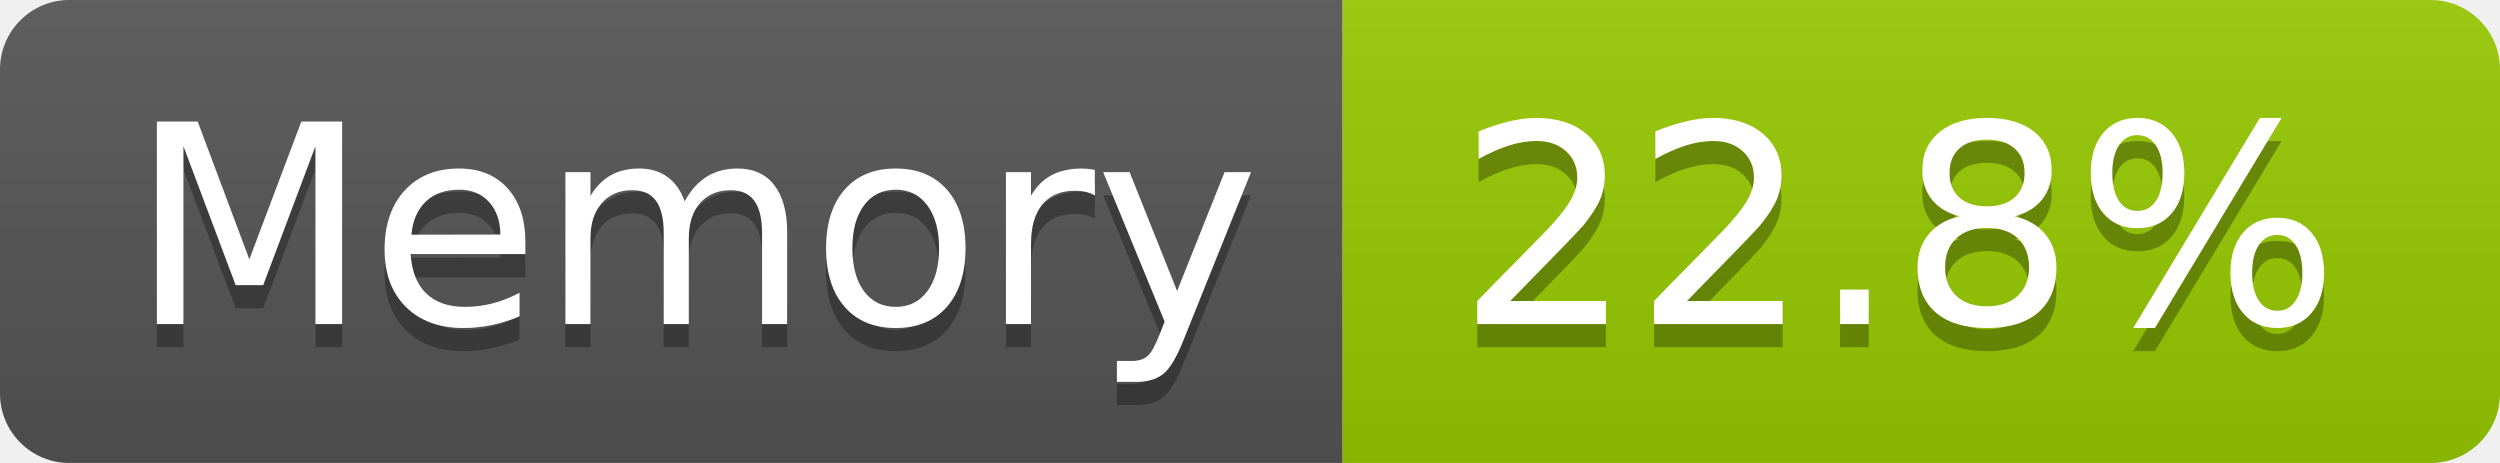
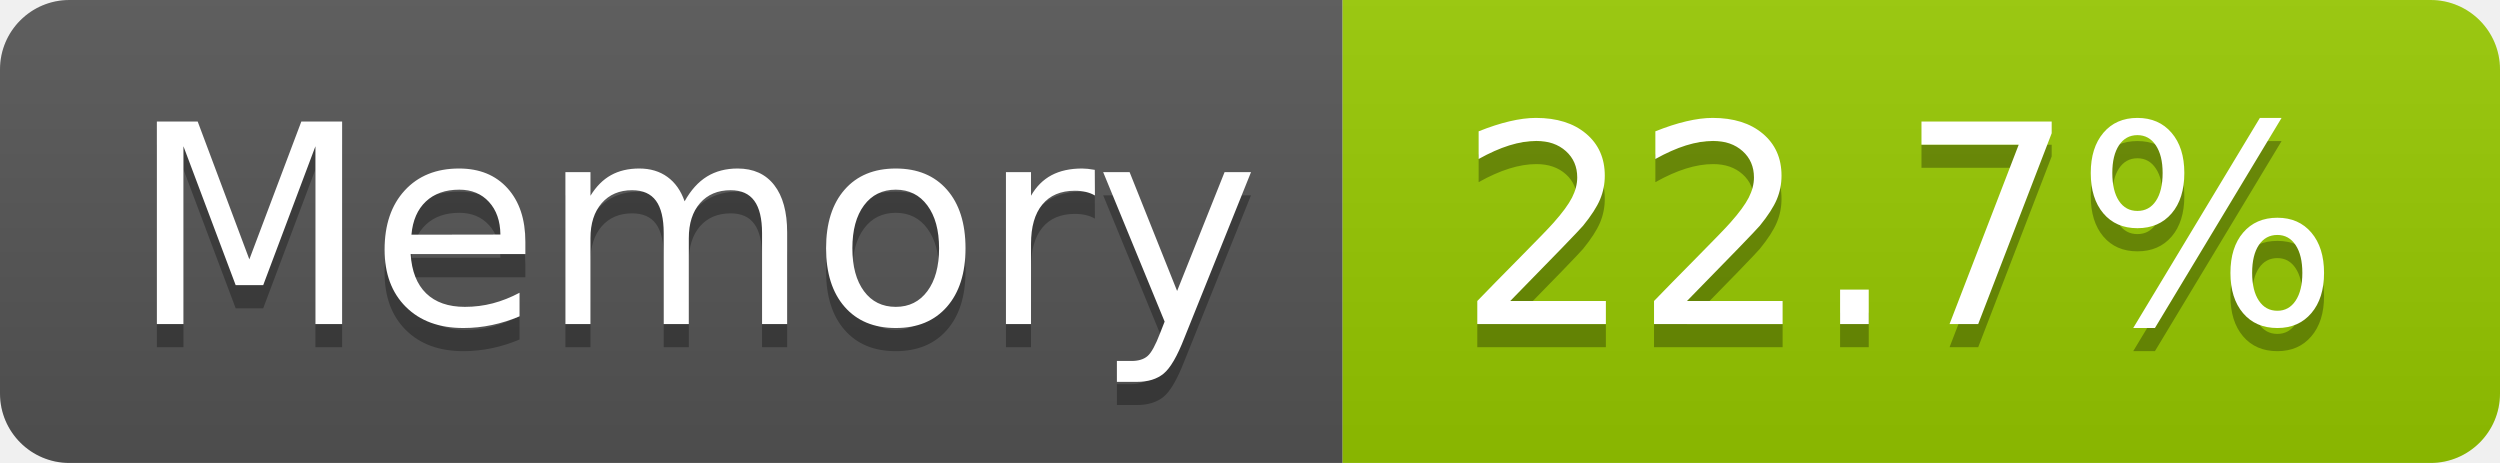
- <svg xmlns="http://www.w3.org/2000/svg" width="108" height="20" role="img" aria-label="Memory: 22.8%">
+ <svg xmlns="http://www.w3.org/2000/svg" width="108" height="20" role="img" aria-label="Memory: 22.7%">
  <linearGradient id="s" x2="0" y2="100%">
    <stop offset="0" stop-color="#bbb" stop-opacity=".1" />
    <stop offset="1" stop-opacity=".1" />
  </linearGradient>
  <clipPath id="r">
    <rect width="108" height="20" rx="3" fill="#fff" />
  </clipPath>
  <g clip-path="url(#r)">
    <rect width="58" height="20" fill="#555" />
    <rect x="58" width="50" height="20" fill="#97ca00" />
    <rect width="108" height="20" fill="url(#s)" />
  </g>
  <g fill="#fff" text-anchor="middle" font-family="Verdana,Geneva,DejaVu Sans,sans-serif" text-rendering="geometricPrecision" font-size="120">
    <text aria-hidden="true" x="300" y="150" fill="#010101" fill-opacity=".3" transform="scale(.1)" textLength="466">Memory</text>
    <text x="300" y="140" transform="scale(.1)" fill="#fff" textLength="466">Memory</text>
-     <text aria-hidden="true" x="820" y="150" fill="#010101" fill-opacity=".3" transform="scale(.1)" textLength="390">22.8%</text>
-     <text x="820" y="140" transform="scale(.1)" fill="#fff" textLength="390">22.8%</text>
+     <text aria-hidden="true" x="820" y="150" fill="#010101" fill-opacity=".3" transform="scale(.1)" textLength="390">22.7%</text>
+     <text x="820" y="140" transform="scale(.1)" fill="#fff" textLength="390">22.7%</text>
  </g>
</svg>
